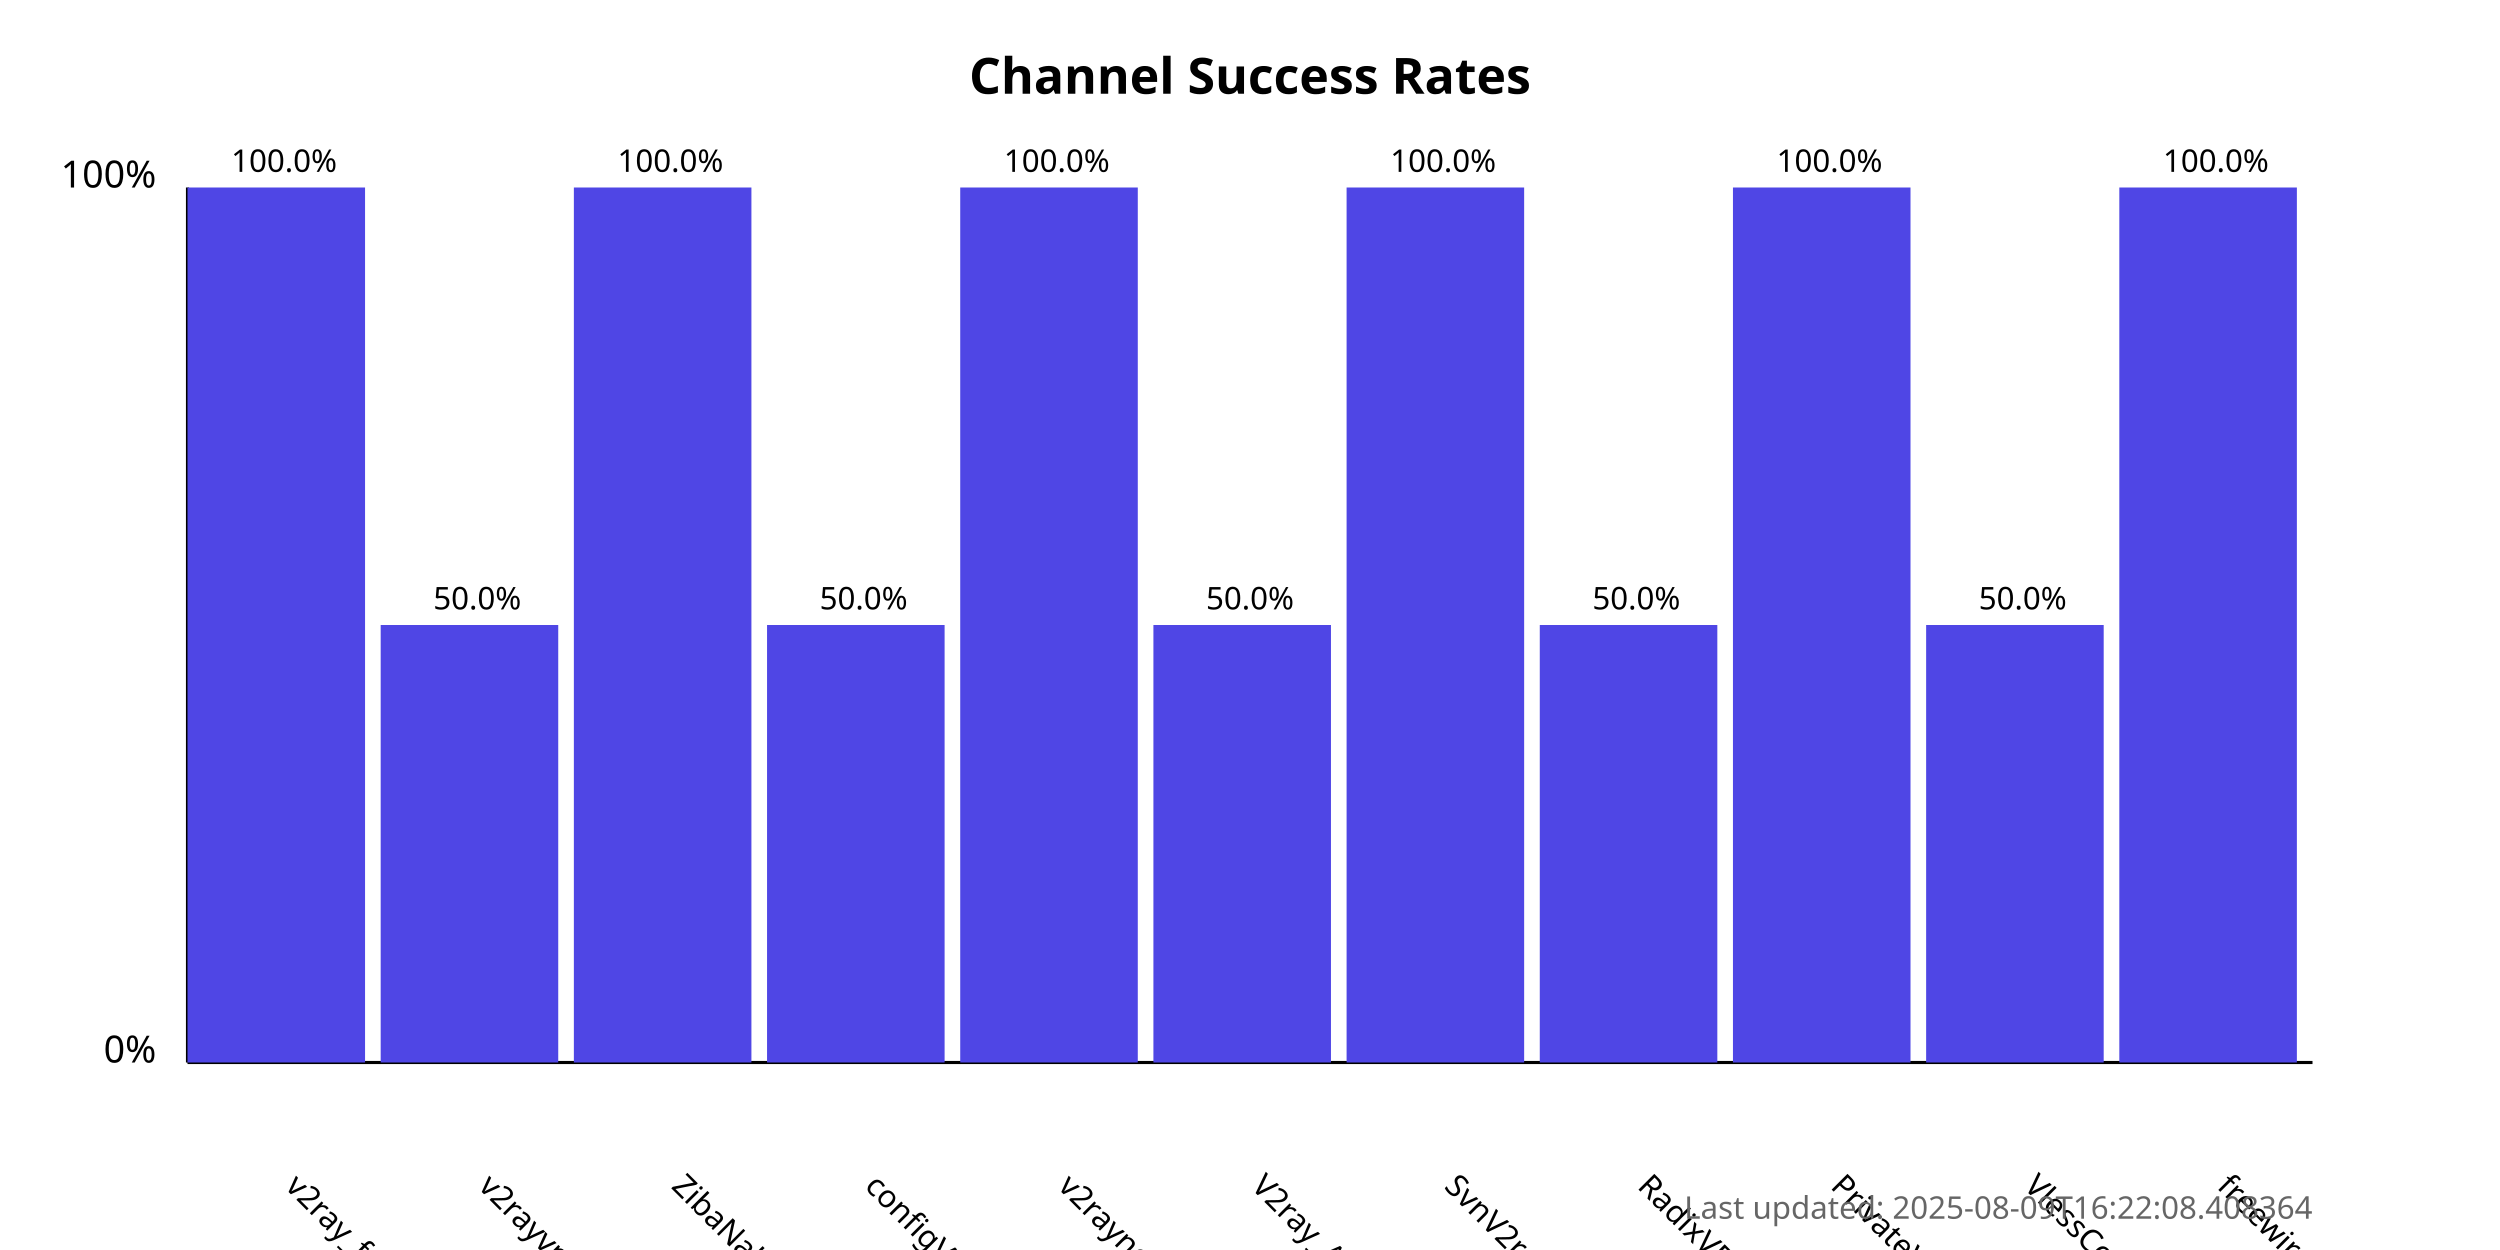
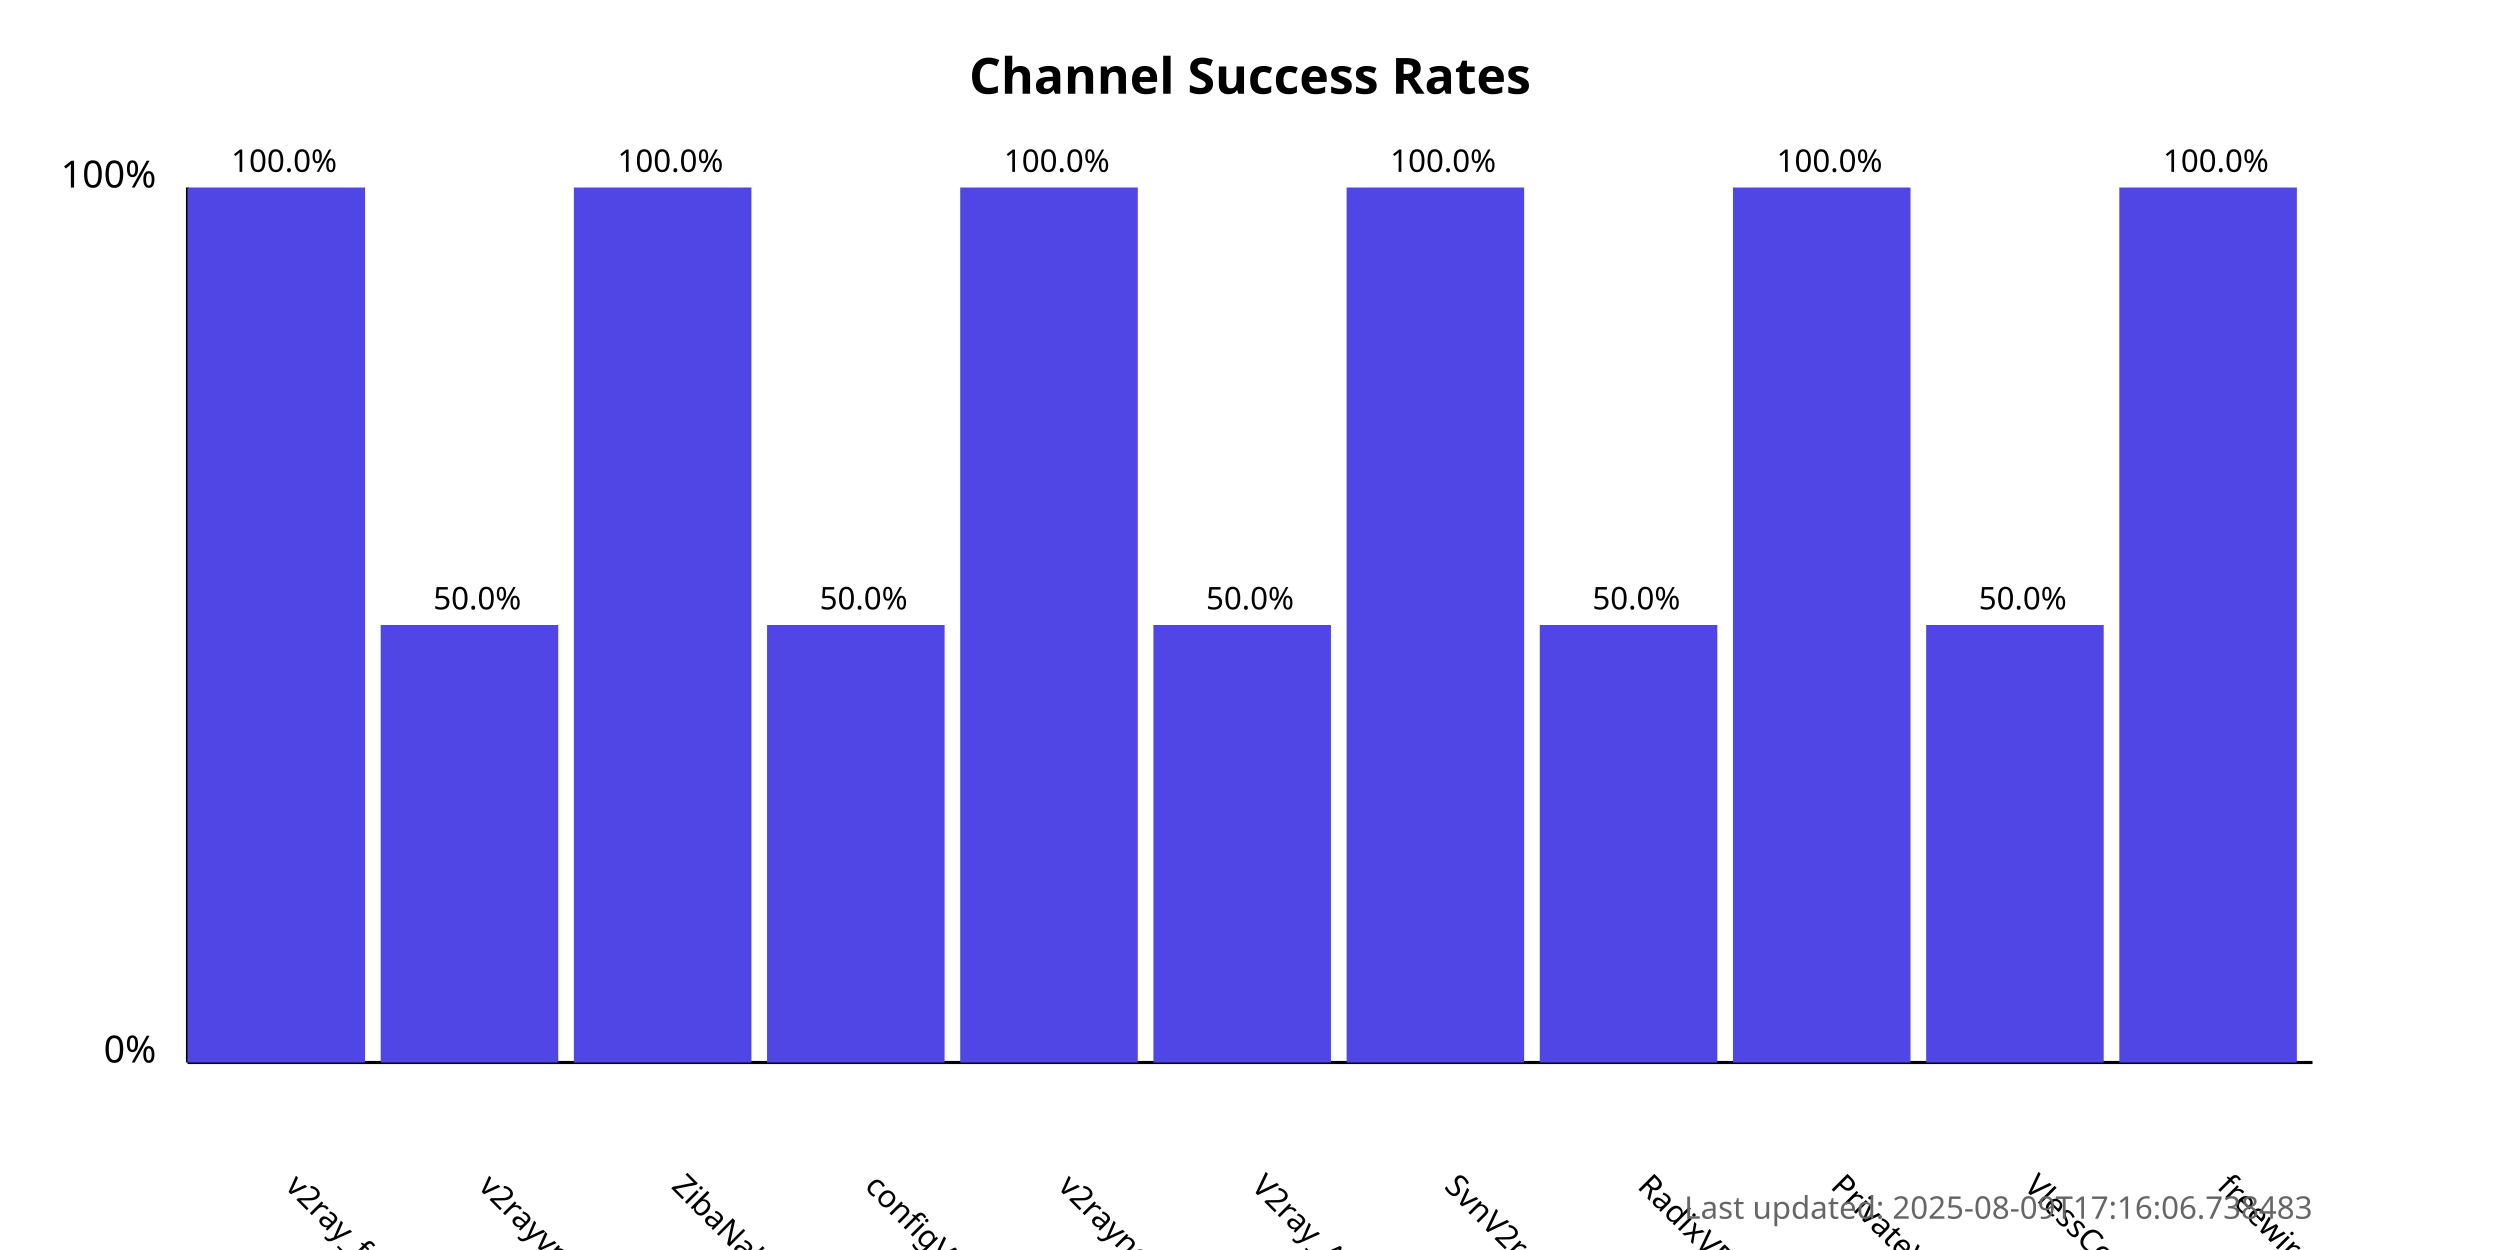
<svg xmlns="http://www.w3.org/2000/svg" width="800" height="400">
  <style>
            .chart-title { font: bold 16px sans-serif; }
            .axis-label { font: 12px sans-serif; }
            .tick-label { font: 10px sans-serif; }
            .bar { fill: #4f46e5; }
            .bar:hover { fill: #6366f1; }
            .timestamp { font: 10px sans-serif; fill: #666; }
        </style>
  <text x="400.0" y="30" text-anchor="middle" class="chart-title">
            Channel Success Rates
        </text>
  <line x1="60" y1="340" x2="60" y2="60" stroke="black" stroke-width="1" />
  <line x1="60" y1="340" x2="740" y2="340" stroke="black" stroke-width="1" />
  <text x="50" y="340" text-anchor="end" class="axis-label">0%</text>
  <text x="50" y="60" text-anchor="end" class="axis-label">100%</text>
  <g>
    <rect x="60" y="60.0" width="56.818" height="280.0" class="bar" />
    <text x="90.909" y="380" transform="rotate(45, 90.90909, 380)" text-anchor="start" class="tick-label">
                v2ray_free_conf
            </text>
    <text x="90.909" y="55.0" text-anchor="middle" class="tick-label">
                100.0%
            </text>
  </g>
  <g>
    <rect x="121.818" y="200.0" width="56.818" height="140.0" class="bar" />
    <text x="152.727" y="380" transform="rotate(45, 152.7273, 380)" text-anchor="start" class="tick-label">
                v2rayvpno
            </text>
    <text x="152.727" y="195.0" text-anchor="middle" class="tick-label">
                50.0%
            </text>
  </g>
  <g>
    <rect x="183.636" y="60.0" width="56.818" height="280.0" class="bar" />
    <text x="214.545" y="380" transform="rotate(45, 214.5455, 380)" text-anchor="start" class="tick-label">
                ZibaNabz
            </text>
    <text x="214.545" y="55.0" text-anchor="middle" class="tick-label">
                100.0%
            </text>
  </g>
  <g>
    <rect x="245.455" y="200.0" width="56.818" height="140.0" class="bar" />
    <text x="276.364" y="380" transform="rotate(45, 276.3636, 380)" text-anchor="start" class="tick-label">
                configV2rayForFree
            </text>
    <text x="276.364" y="195.0" text-anchor="middle" class="tick-label">
                50.0%
            </text>
  </g>
  <g>
    <rect x="307.273" y="60.0" width="56.818" height="280.0" class="bar" />
    <text x="338.182" y="380" transform="rotate(45, 338.1818, 380)" text-anchor="start" class="tick-label">
                v2rayngvpn
            </text>
    <text x="338.182" y="55.0" text-anchor="middle" class="tick-label">
                100.0%
            </text>
  </g>
  <g>
    <rect x="369.091" y="200.0" width="56.818" height="140.0" class="bar" />
    <text x="400.0" y="380" transform="rotate(45, 400.0, 380)" text-anchor="start" class="tick-label">
                V2ray_Alpha
            </text>
    <text x="400.0" y="195.0" text-anchor="middle" class="tick-label">
                50.0%
            </text>
  </g>
  <g>
    <rect x="430.909" y="60.0" width="56.818" height="280.0" class="bar" />
    <text x="461.818" y="380" transform="rotate(45, 461.8182, 380)" text-anchor="start" class="tick-label">
                SvnV2ray
            </text>
    <text x="461.818" y="55.0" text-anchor="middle" class="tick-label">
                100.0%
            </text>
  </g>
  <g>
    <rect x="492.727" y="200.0" width="56.818" height="140.0" class="bar" />
    <text x="523.636" y="380" transform="rotate(45, 523.6364, 380)" text-anchor="start" class="tick-label">
                RadixVPN
            </text>
    <text x="523.636" y="195.0" text-anchor="middle" class="tick-label">
                50.0%
            </text>
  </g>
  <g>
    <rect x="554.545" y="60.0" width="56.818" height="280.0" class="bar" />
    <text x="585.455" y="380" transform="rotate(45, 585.4545, 380)" text-anchor="start" class="tick-label">
                PrivateVPNs
            </text>
    <text x="585.455" y="55.0" text-anchor="middle" class="tick-label">
                100.0%
            </text>
  </g>
  <g>
    <rect x="616.364" y="200.0" width="56.818" height="140.0" class="bar" />
    <text x="647.273" y="380" transform="rotate(45, 647.2727, 380)" text-anchor="start" class="tick-label">
                VlessConfig
            </text>
    <text x="647.273" y="195.0" text-anchor="middle" class="tick-label">
                50.0%
            </text>
  </g>
  <g>
    <rect x="678.182" y="60.0" width="56.818" height="280.0" class="bar" />
    <text x="709.091" y="380" transform="rotate(45, 709.0909, 380)" text-anchor="start" class="tick-label">
                freewireguard
            </text>
    <text x="709.091" y="55.0" text-anchor="middle" class="tick-label">
                100.0%
            </text>
  </g>
  <text x="740" y="390" text-anchor="end" class="timestamp">
-             Last updated: 2025-08-09T16:22:08.408364
+             Last updated: 2025-08-09T17:16:06.738483
        </text>
</svg>
